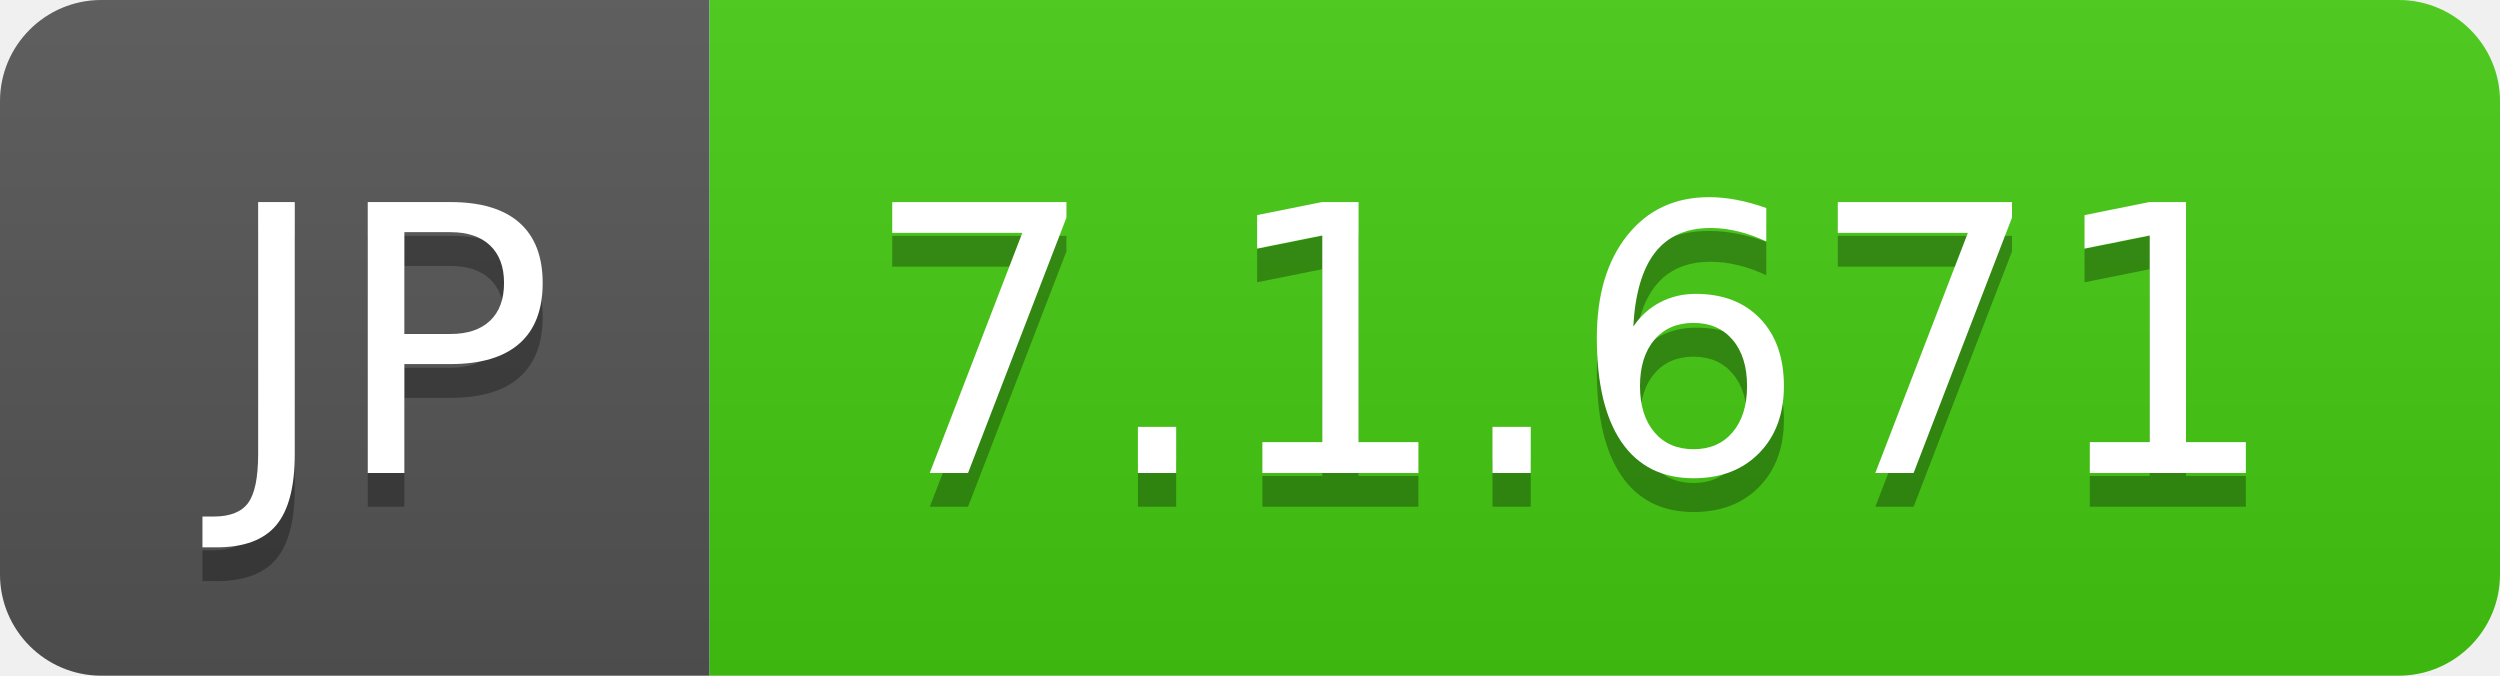
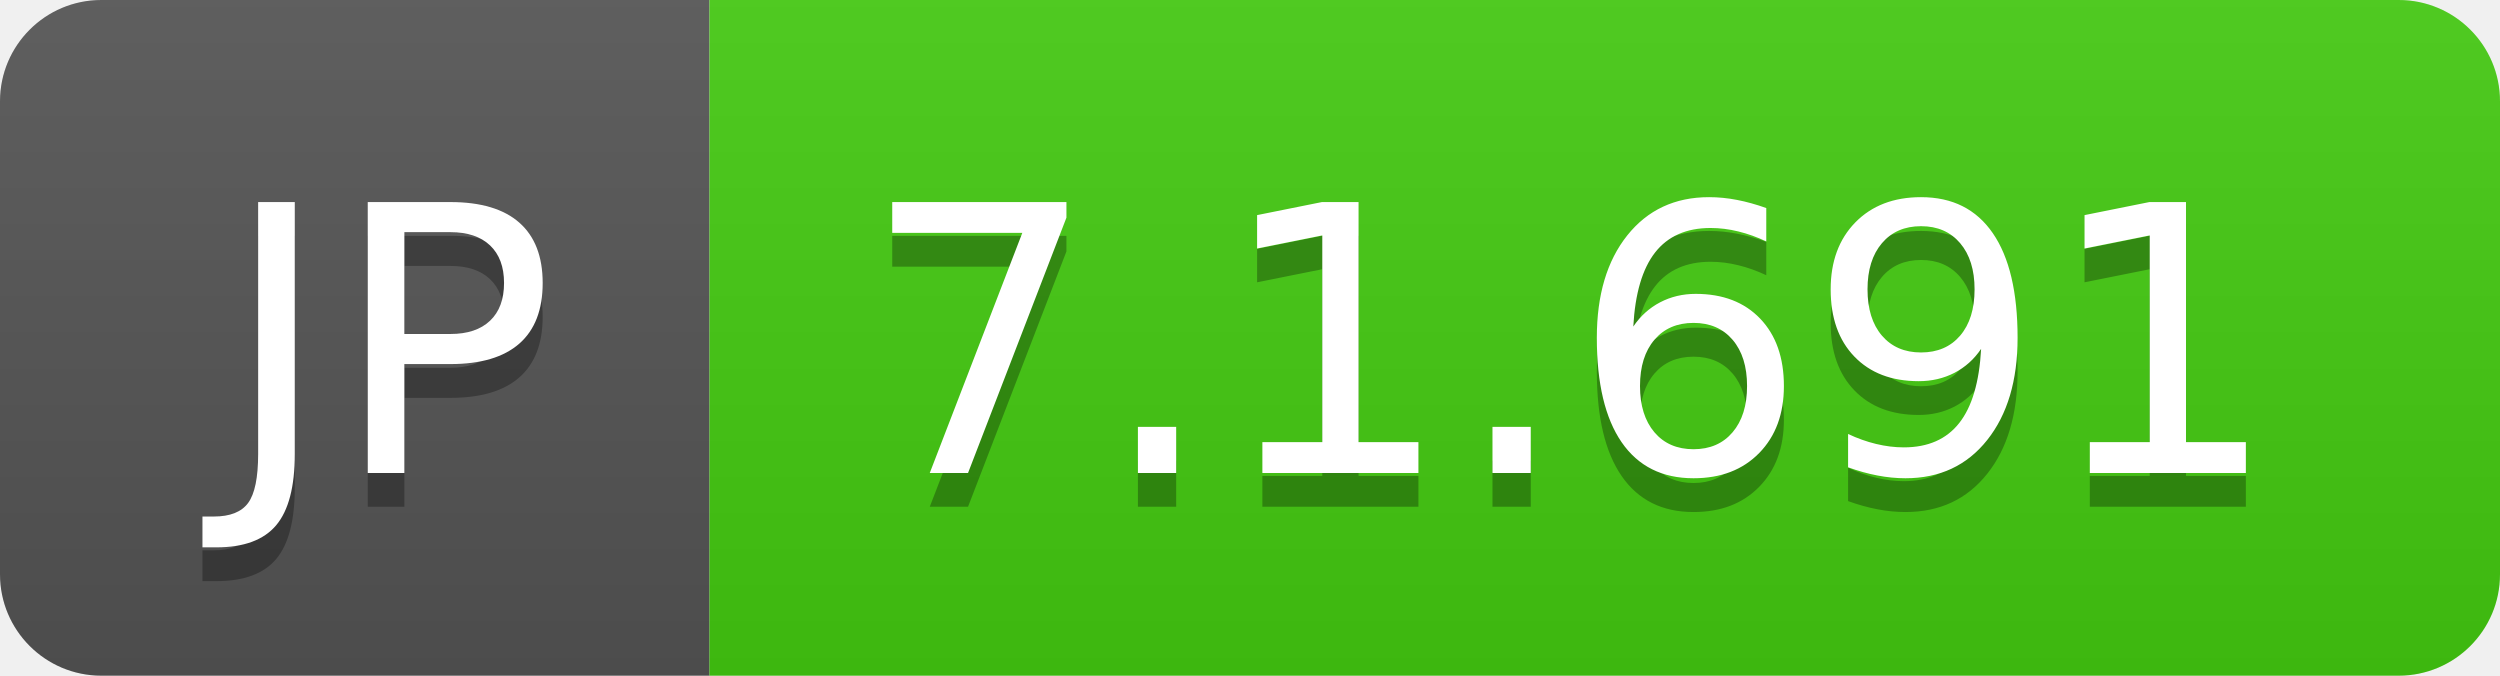
- <svg xmlns="http://www.w3.org/2000/svg" width="74" height="20" role="img" aria-label="JP: 7.1.671">
+ <svg xmlns="http://www.w3.org/2000/svg" width="74" height="20" role="img" aria-label="JP: 7.1.691">
  <linearGradient id="s" x2="0" y2="100%">
    <stop offset="0" stop-color="#bbb" stop-opacity=".1" />
    <stop offset="1" stop-opacity=".1" />
  </linearGradient>
  <clipPath id="r">
    <rect width="74" height="20" rx="3" fill="#fff" />
  </clipPath>
  <g clip-path="url(#r)">
    <rect width="21" height="20" fill="#555" />
    <rect x="21" width="53" height="20" fill="#4c1" />
    <rect width="74" height="20" fill="url(#s)" />
  </g>
  <g fill="#fff" text-anchor="middle" font-family="Verdana,Geneva,DejaVu Sans,sans-serif" text-rendering="geometricPrecision" font-size="110">
    <text aria-hidden="true" x="115" y="150" fill="#010101" fill-opacity=".3" transform="scale(.1)" textLength="110">JP</text>
    <text x="115" y="140" transform="scale(.1)" fill="#fff" textLength="110">JP</text>
-     <text aria-hidden="true" x="465" y="150" fill="#010101" fill-opacity=".3" transform="scale(.1)" textLength="430">7.1.671</text>
-     <text x="465" y="140" transform="scale(.1)" fill="#fff" textLength="430">7.1.671</text>
+     <text aria-hidden="true" x="465" y="150" fill="#010101" fill-opacity=".3" transform="scale(.1)" textLength="430">7.1.691</text>
+     <text x="465" y="140" transform="scale(.1)" fill="#fff" textLength="430">7.1.691</text>
  </g>
</svg>
